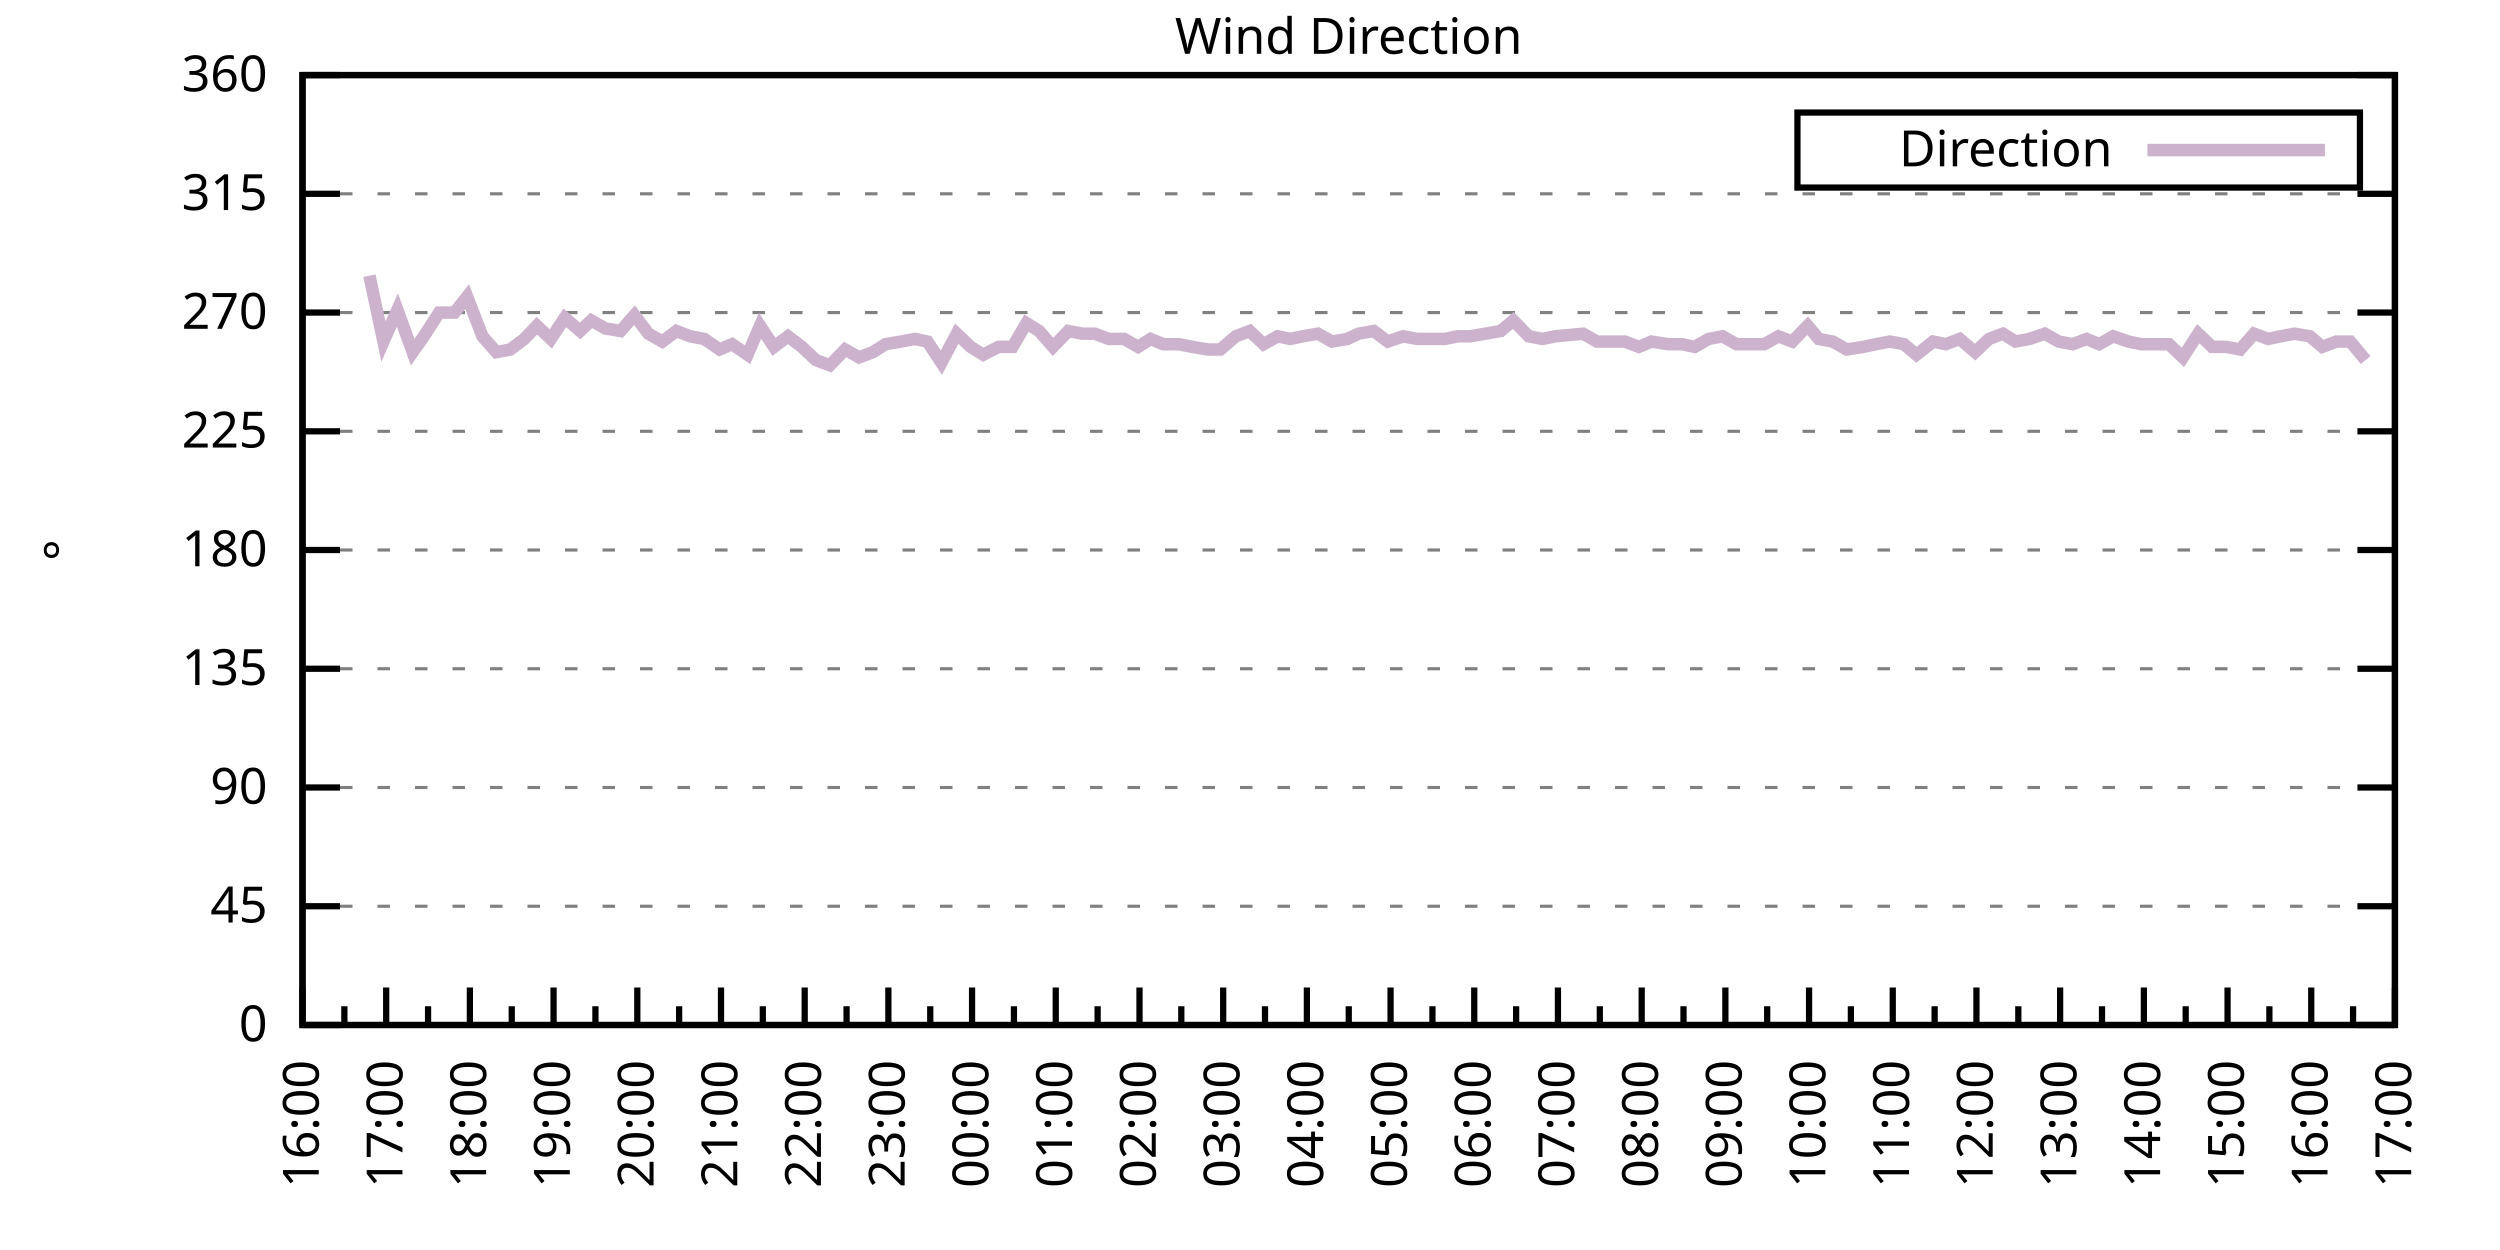
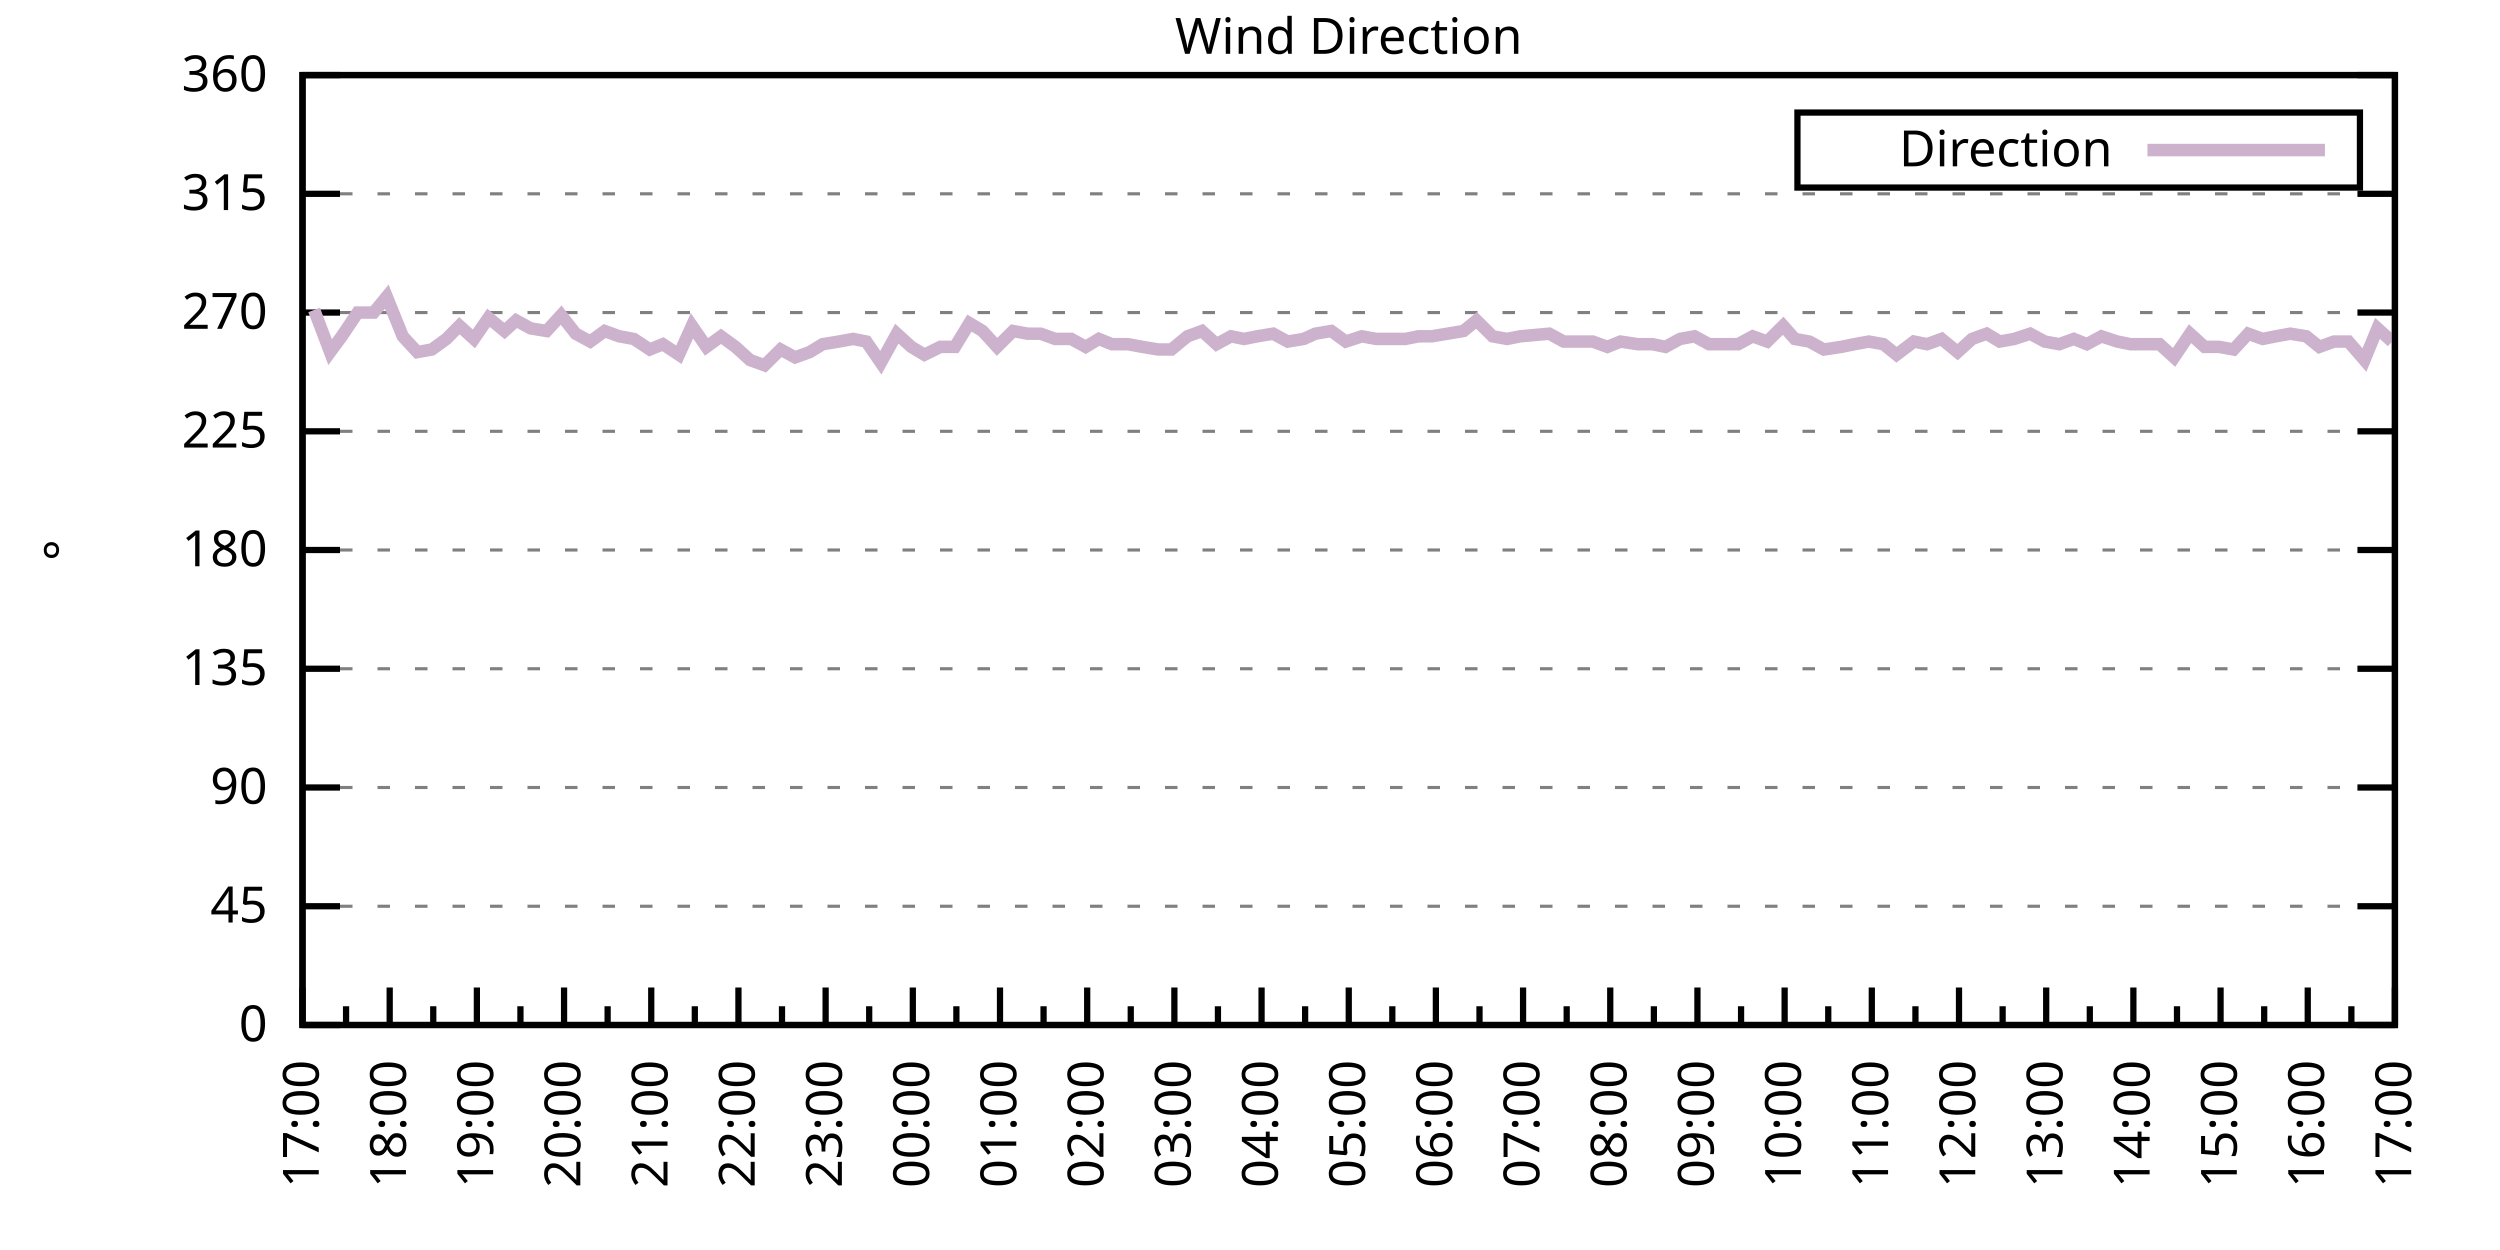
<svg xmlns="http://www.w3.org/2000/svg" xmlns:xlink="http://www.w3.org/1999/xlink" width="400" height="200" viewBox="0 0 400 200">
  <g id="gnuplot_canvas">
    <rect x="0" y="0" width="400" height="200" fill="none" />
    <defs>
      <circle id="gpDot" r="0.5" stroke-width="0.5" stroke="currentColor" />
      <path id="gpPt0" stroke-width="0.333" stroke="currentColor" d="M-1,0 h2 M0,-1 v2" />
      <path id="gpPt1" stroke-width="0.333" stroke="currentColor" d="M-1,-1 L1,1 M1,-1 L-1,1" />
      <path id="gpPt2" stroke-width="0.333" stroke="currentColor" d="M-1,0 L1,0 M0,-1 L0,1 M-1,-1 L1,1 M-1,1 L1,-1" />
      <rect id="gpPt3" stroke-width="0.333" stroke="currentColor" x="-1" y="-1" width="2" height="2" />
      <rect id="gpPt4" stroke-width="0.333" stroke="currentColor" fill="currentColor" x="-1" y="-1" width="2" height="2" />
      <circle id="gpPt5" stroke-width="0.333" stroke="currentColor" cx="0" cy="0" r="1" />
      <use xlink:href="#gpPt5" id="gpPt6" fill="currentColor" stroke="none" />
      <path id="gpPt7" stroke-width="0.333" stroke="currentColor" d="M0,-1.33 L-1.33,0.67 L1.33,0.67 z" />
      <use xlink:href="#gpPt7" id="gpPt8" fill="currentColor" stroke="none" />
      <use xlink:href="#gpPt7" id="gpPt9" stroke="currentColor" transform="rotate(180)" />
      <use xlink:href="#gpPt9" id="gpPt10" fill="currentColor" stroke="none" />
      <use xlink:href="#gpPt3" id="gpPt11" stroke="currentColor" transform="rotate(45)" />
      <use xlink:href="#gpPt11" id="gpPt12" fill="currentColor" stroke="none" />
      <path id="gpPt13" stroke-width="0.333" stroke="currentColor" d="M0,1.330 L1.265,0.411 L0.782,-1.067 L-0.782,-1.076 L-1.265,0.411 z" />
      <use xlink:href="#gpPt13" id="gpPt14" fill="currentColor" stroke="none" />
      <filter id="textbox" filterUnits="objectBoundingBox" x="0" y="0" height="1" width="1">
        <feFlood flood-color="white" flood-opacity="1" result="bgnd" />
        <feComposite in="SourceGraphic" in2="bgnd" operator="atop" />
      </filter>
      <filter id="greybox" filterUnits="objectBoundingBox" x="0" y="0" height="1" width="1">
        <feFlood flood-color="lightgrey" flood-opacity="1" result="grey" />
        <feComposite in="SourceGraphic" in2="grey" operator="atop" />
      </filter>
    </defs>
    <g fill="none" color="white" stroke="currentColor" stroke-width="1.00" stroke-linecap="butt" stroke-linejoin="miter">
</g>
    <g fill="none" color="black" stroke="currentColor" stroke-width="1.00" stroke-linecap="butt" stroke-linejoin="miter">
      <g stroke="none" shape-rendering="crispEdges">
        <polygon fill="rgb(255, 255, 255)" points="48.40,164.00 383.18,164.00 383.18,12.02 48.40,12.02 " />
      </g>
    </g>
    <g fill="none" color="black" stroke="currentColor" stroke-width="1.00" stroke-linecap="butt" stroke-linejoin="miter">
</g>
    <g fill="none" color="black" stroke="black" stroke-width="0.50" stroke-linecap="butt" stroke-linejoin="miter">
</g>
    <g fill="none" color="gray" stroke="currentColor" stroke-width="0.50" stroke-linecap="butt" stroke-linejoin="miter">
      <path stroke="gray" stroke-dasharray="2,4" class="gridline" d="M48.40,164.00 L383.19,164.00  " />
    </g>
    <g fill="none" color="gray" stroke="gray" stroke-width="1.00" stroke-linecap="butt" stroke-linejoin="miter">
</g>
    <g fill="none" color="black" stroke="currentColor" stroke-width="1.00" stroke-linecap="butt" stroke-linejoin="miter">
      <path stroke="black" d="M48.40,164.00 L54.40,164.00 M383.19,164.00 L377.19,164.00  " />
      <g transform="translate(42.80,166.60)" stroke="none" fill="black" font-family="Sans" font-size="8.00" text-anchor="end">
        <text>
          <tspan font-family="Sans"> 0</tspan>
        </text>
      </g>
    </g>
    <g fill="none" color="black" stroke="currentColor" stroke-width="1.00" stroke-linecap="butt" stroke-linejoin="miter">
</g>
    <g fill="none" color="black" stroke="black" stroke-width="0.50" stroke-linecap="butt" stroke-linejoin="miter">
</g>
    <g fill="none" color="gray" stroke="currentColor" stroke-width="0.50" stroke-linecap="butt" stroke-linejoin="miter">
      <path stroke="gray" stroke-dasharray="2,4" class="gridline" d="M48.40,145.00 L383.19,145.00  " />
    </g>
    <g fill="none" color="gray" stroke="gray" stroke-width="1.00" stroke-linecap="butt" stroke-linejoin="miter">
</g>
    <g fill="none" color="black" stroke="currentColor" stroke-width="1.00" stroke-linecap="butt" stroke-linejoin="miter">
      <path stroke="black" d="M48.40,145.00 L54.40,145.00 M383.19,145.00 L377.19,145.00  " />
      <g transform="translate(42.80,147.60)" stroke="none" fill="black" font-family="Sans" font-size="8.00" text-anchor="end">
        <text>
          <tspan font-family="Sans"> 45</tspan>
        </text>
      </g>
    </g>
    <g fill="none" color="black" stroke="currentColor" stroke-width="1.00" stroke-linecap="butt" stroke-linejoin="miter">
</g>
    <g fill="none" color="black" stroke="black" stroke-width="0.50" stroke-linecap="butt" stroke-linejoin="miter">
</g>
    <g fill="none" color="gray" stroke="currentColor" stroke-width="0.50" stroke-linecap="butt" stroke-linejoin="miter">
      <path stroke="gray" stroke-dasharray="2,4" class="gridline" d="M48.40,126.00 L383.19,126.00  " />
    </g>
    <g fill="none" color="gray" stroke="gray" stroke-width="1.00" stroke-linecap="butt" stroke-linejoin="miter">
</g>
    <g fill="none" color="black" stroke="currentColor" stroke-width="1.00" stroke-linecap="butt" stroke-linejoin="miter">
      <path stroke="black" d="M48.40,126.00 L54.40,126.00 M383.19,126.00 L377.19,126.00  " />
      <g transform="translate(42.80,128.60)" stroke="none" fill="black" font-family="Sans" font-size="8.00" text-anchor="end">
        <text>
          <tspan font-family="Sans"> 90</tspan>
        </text>
      </g>
    </g>
    <g fill="none" color="black" stroke="currentColor" stroke-width="1.00" stroke-linecap="butt" stroke-linejoin="miter">
</g>
    <g fill="none" color="black" stroke="black" stroke-width="0.50" stroke-linecap="butt" stroke-linejoin="miter">
</g>
    <g fill="none" color="gray" stroke="currentColor" stroke-width="0.50" stroke-linecap="butt" stroke-linejoin="miter">
      <path stroke="gray" stroke-dasharray="2,4" class="gridline" d="M48.40,107.00 L383.19,107.00  " />
    </g>
    <g fill="none" color="gray" stroke="gray" stroke-width="1.00" stroke-linecap="butt" stroke-linejoin="miter">
</g>
    <g fill="none" color="black" stroke="currentColor" stroke-width="1.00" stroke-linecap="butt" stroke-linejoin="miter">
      <path stroke="black" d="M48.40,107.00 L54.40,107.00 M383.19,107.00 L377.19,107.00  " />
      <g transform="translate(42.80,109.60)" stroke="none" fill="black" font-family="Sans" font-size="8.00" text-anchor="end">
        <text>
          <tspan font-family="Sans"> 135</tspan>
        </text>
      </g>
    </g>
    <g fill="none" color="black" stroke="currentColor" stroke-width="1.00" stroke-linecap="butt" stroke-linejoin="miter">
</g>
    <g fill="none" color="black" stroke="black" stroke-width="0.50" stroke-linecap="butt" stroke-linejoin="miter">
</g>
    <g fill="none" color="gray" stroke="currentColor" stroke-width="0.50" stroke-linecap="butt" stroke-linejoin="miter">
      <path stroke="gray" stroke-dasharray="2,4" class="gridline" d="M48.40,88.00 L383.19,88.00  " />
    </g>
    <g fill="none" color="gray" stroke="gray" stroke-width="1.00" stroke-linecap="butt" stroke-linejoin="miter">
</g>
    <g fill="none" color="black" stroke="currentColor" stroke-width="1.00" stroke-linecap="butt" stroke-linejoin="miter">
      <path stroke="black" d="M48.40,88.00 L54.40,88.00 M383.19,88.00 L377.19,88.00  " />
      <g transform="translate(42.80,90.60)" stroke="none" fill="black" font-family="Sans" font-size="8.00" text-anchor="end">
        <text>
          <tspan font-family="Sans"> 180</tspan>
        </text>
      </g>
    </g>
    <g fill="none" color="black" stroke="currentColor" stroke-width="1.00" stroke-linecap="butt" stroke-linejoin="miter">
</g>
    <g fill="none" color="black" stroke="black" stroke-width="0.50" stroke-linecap="butt" stroke-linejoin="miter">
</g>
    <g fill="none" color="gray" stroke="currentColor" stroke-width="0.50" stroke-linecap="butt" stroke-linejoin="miter">
      <path stroke="gray" stroke-dasharray="2,4" class="gridline" d="M48.40,69.01 L383.19,69.01  " />
    </g>
    <g fill="none" color="gray" stroke="gray" stroke-width="1.00" stroke-linecap="butt" stroke-linejoin="miter">
</g>
    <g fill="none" color="black" stroke="currentColor" stroke-width="1.00" stroke-linecap="butt" stroke-linejoin="miter">
      <path stroke="black" d="M48.40,69.01 L54.40,69.01 M383.19,69.01 L377.19,69.01  " />
      <g transform="translate(42.80,71.61)" stroke="none" fill="black" font-family="Sans" font-size="8.00" text-anchor="end">
        <text>
          <tspan font-family="Sans"> 225</tspan>
        </text>
      </g>
    </g>
    <g fill="none" color="black" stroke="currentColor" stroke-width="1.00" stroke-linecap="butt" stroke-linejoin="miter">
</g>
    <g fill="none" color="black" stroke="black" stroke-width="0.50" stroke-linecap="butt" stroke-linejoin="miter">
</g>
    <g fill="none" color="gray" stroke="currentColor" stroke-width="0.50" stroke-linecap="butt" stroke-linejoin="miter">
      <path stroke="gray" stroke-dasharray="2,4" class="gridline" d="M48.40,50.01 L383.19,50.01  " />
    </g>
    <g fill="none" color="gray" stroke="gray" stroke-width="1.00" stroke-linecap="butt" stroke-linejoin="miter">
</g>
    <g fill="none" color="black" stroke="currentColor" stroke-width="1.00" stroke-linecap="butt" stroke-linejoin="miter">
      <path stroke="black" d="M48.40,50.01 L54.40,50.01 M383.19,50.01 L377.19,50.01  " />
      <g transform="translate(42.80,52.61)" stroke="none" fill="black" font-family="Sans" font-size="8.00" text-anchor="end">
        <text>
          <tspan font-family="Sans"> 270</tspan>
        </text>
      </g>
    </g>
    <g fill="none" color="black" stroke="currentColor" stroke-width="1.00" stroke-linecap="butt" stroke-linejoin="miter">
</g>
    <g fill="none" color="black" stroke="black" stroke-width="0.50" stroke-linecap="butt" stroke-linejoin="miter">
</g>
    <g fill="none" color="gray" stroke="currentColor" stroke-width="0.50" stroke-linecap="butt" stroke-linejoin="miter">
      <path stroke="gray" stroke-dasharray="2,4" class="gridline" d="M48.40,31.01 L383.19,31.01  " />
    </g>
    <g fill="none" color="gray" stroke="gray" stroke-width="1.00" stroke-linecap="butt" stroke-linejoin="miter">
</g>
    <g fill="none" color="black" stroke="currentColor" stroke-width="1.00" stroke-linecap="butt" stroke-linejoin="miter">
      <path stroke="black" d="M48.40,31.01 L54.40,31.01 M383.19,31.01 L377.19,31.01  " />
      <g transform="translate(42.80,33.61)" stroke="none" fill="black" font-family="Sans" font-size="8.00" text-anchor="end">
        <text>
          <tspan font-family="Sans"> 315</tspan>
        </text>
      </g>
    </g>
    <g fill="none" color="black" stroke="currentColor" stroke-width="1.00" stroke-linecap="butt" stroke-linejoin="miter">
</g>
    <g fill="none" color="black" stroke="black" stroke-width="0.50" stroke-linecap="butt" stroke-linejoin="miter">
</g>
    <g fill="none" color="gray" stroke="currentColor" stroke-width="0.50" stroke-linecap="butt" stroke-linejoin="miter">
      <path stroke="gray" stroke-dasharray="2,4" class="gridline" d="M48.40,12.01 L383.19,12.01  " />
    </g>
    <g fill="none" color="gray" stroke="gray" stroke-width="1.00" stroke-linecap="butt" stroke-linejoin="miter">
</g>
    <g fill="none" color="black" stroke="currentColor" stroke-width="1.00" stroke-linecap="butt" stroke-linejoin="miter">
      <path stroke="black" d="M48.40,12.01 L54.40,12.01 M383.19,12.01 L377.19,12.01  " />
      <g transform="translate(42.80,14.61)" stroke="none" fill="black" font-family="Sans" font-size="8.00" text-anchor="end">
        <text>
          <tspan font-family="Sans"> 360</tspan>
        </text>
      </g>
    </g>
    <g fill="none" color="black" stroke="currentColor" stroke-width="1.00" stroke-linecap="butt" stroke-linejoin="miter">
      <path stroke="black" d="M48.40,164.00 L48.40,158.00  " />
      <g transform="translate(51.00,169.60) rotate(270)" stroke="none" fill="black" font-family="Sans" font-size="8.00" text-anchor="end">
        <text>
+           <tspan font-family="Sans">17:00</tspan>
+         </text>
+       </g>
+     </g>
+     <g fill="none" color="black" stroke="currentColor" stroke-width="1.00" stroke-linecap="butt" stroke-linejoin="miter">
+       <path stroke="black" d="M55.37,164.00 L55.37,161.00 M62.35,164.00 L62.35,158.00  " />
+       <g transform="translate(64.95,169.60) rotate(270)" stroke="none" fill="black" font-family="Sans" font-size="8.00" text-anchor="end">
+         <text>
+           <tspan font-family="Sans">18:00</tspan>
+         </text>
+       </g>
+     </g>
+     <g fill="none" color="black" stroke="currentColor" stroke-width="1.00" stroke-linecap="butt" stroke-linejoin="miter">
+       <path stroke="black" d="M69.32,164.00 L69.32,161.00 M76.30,164.00 L76.30,158.00  " />
+       <g transform="translate(78.90,169.60) rotate(270)" stroke="none" fill="black" font-family="Sans" font-size="8.00" text-anchor="end">
+         <text>
+           <tspan font-family="Sans">19:00</tspan>
+         </text>
+       </g>
+     </g>
+     <g fill="none" color="black" stroke="currentColor" stroke-width="1.00" stroke-linecap="butt" stroke-linejoin="miter">
+       <path stroke="black" d="M83.27,164.00 L83.27,161.00 M90.25,164.00 L90.25,158.00  " />
+       <g transform="translate(92.85,169.60) rotate(270)" stroke="none" fill="black" font-family="Sans" font-size="8.00" text-anchor="end">
+         <text>
+           <tspan font-family="Sans">20:00</tspan>
+         </text>
+       </g>
+     </g>
+     <g fill="none" color="black" stroke="currentColor" stroke-width="1.00" stroke-linecap="butt" stroke-linejoin="miter">
+       <path stroke="black" d="M97.22,164.00 L97.22,161.00 M104.20,164.00 L104.20,158.00  " />
+       <g transform="translate(106.80,169.60) rotate(270)" stroke="none" fill="black" font-family="Sans" font-size="8.00" text-anchor="end">
+         <text>
+           <tspan font-family="Sans">21:00</tspan>
+         </text>
+       </g>
+     </g>
+     <g fill="none" color="black" stroke="currentColor" stroke-width="1.00" stroke-linecap="butt" stroke-linejoin="miter">
+       <path stroke="black" d="M111.17,164.00 L111.17,161.00 M118.15,164.00 L118.15,158.00  " />
+       <g transform="translate(120.75,169.60) rotate(270)" stroke="none" fill="black" font-family="Sans" font-size="8.00" text-anchor="end">
+         <text>
+           <tspan font-family="Sans">22:00</tspan>
+         </text>
+       </g>
+     </g>
+     <g fill="none" color="black" stroke="currentColor" stroke-width="1.00" stroke-linecap="butt" stroke-linejoin="miter">
+       <path stroke="black" d="M125.12,164.00 L125.12,161.00 M132.10,164.00 L132.10,158.00  " />
+       <g transform="translate(134.70,169.60) rotate(270)" stroke="none" fill="black" font-family="Sans" font-size="8.00" text-anchor="end">
+         <text>
+           <tspan font-family="Sans">23:00</tspan>
+         </text>
+       </g>
+     </g>
+     <g fill="none" color="black" stroke="currentColor" stroke-width="1.00" stroke-linecap="butt" stroke-linejoin="miter">
+       <path stroke="black" d="M139.07,164.00 L139.07,161.00 M146.05,164.00 L146.05,158.00  " />
+       <g transform="translate(148.65,169.60) rotate(270)" stroke="none" fill="black" font-family="Sans" font-size="8.00" text-anchor="end">
+         <text>
+           <tspan font-family="Sans">00:00</tspan>
+         </text>
+       </g>
+     </g>
+     <g fill="none" color="black" stroke="currentColor" stroke-width="1.00" stroke-linecap="butt" stroke-linejoin="miter">
+       <path stroke="black" d="M153.02,164.00 L153.02,161.00 M160.00,164.00 L160.00,158.00  " />
+       <g transform="translate(162.60,169.60) rotate(270)" stroke="none" fill="black" font-family="Sans" font-size="8.00" text-anchor="end">
+         <text>
+           <tspan font-family="Sans">01:00</tspan>
+         </text>
+       </g>
+     </g>
+     <g fill="none" color="black" stroke="currentColor" stroke-width="1.00" stroke-linecap="butt" stroke-linejoin="miter">
+       <path stroke="black" d="M166.97,164.00 L166.97,161.00 M173.95,164.00 L173.95,158.00  " />
+       <g transform="translate(176.55,169.60) rotate(270)" stroke="none" fill="black" font-family="Sans" font-size="8.00" text-anchor="end">
+         <text>
+           <tspan font-family="Sans">02:00</tspan>
+         </text>
+       </g>
+     </g>
+     <g fill="none" color="black" stroke="currentColor" stroke-width="1.00" stroke-linecap="butt" stroke-linejoin="miter">
+       <path stroke="black" d="M180.92,164.00 L180.92,161.00 M187.90,164.00 L187.90,158.00  " />
+       <g transform="translate(190.50,169.60) rotate(270)" stroke="none" fill="black" font-family="Sans" font-size="8.00" text-anchor="end">
+         <text>
+           <tspan font-family="Sans">03:00</tspan>
+         </text>
+       </g>
+     </g>
+     <g fill="none" color="black" stroke="currentColor" stroke-width="1.00" stroke-linecap="butt" stroke-linejoin="miter">
+       <path stroke="black" d="M194.87,164.00 L194.87,161.00 M201.85,164.00 L201.85,158.00  " />
+       <g transform="translate(204.45,169.60) rotate(270)" stroke="none" fill="black" font-family="Sans" font-size="8.00" text-anchor="end">
+         <text>
+           <tspan font-family="Sans">04:00</tspan>
+         </text>
+       </g>
+     </g>
+     <g fill="none" color="black" stroke="currentColor" stroke-width="1.00" stroke-linecap="butt" stroke-linejoin="miter">
+       <path stroke="black" d="M208.82,164.00 L208.82,161.00 M215.80,164.00 L215.80,158.00  " />
+       <g transform="translate(218.40,169.60) rotate(270)" stroke="none" fill="black" font-family="Sans" font-size="8.00" text-anchor="end">
+         <text>
+           <tspan font-family="Sans">05:00</tspan>
+         </text>
+       </g>
+     </g>
+     <g fill="none" color="black" stroke="currentColor" stroke-width="1.00" stroke-linecap="butt" stroke-linejoin="miter">
+       <path stroke="black" d="M222.77,164.00 L222.77,161.00 M229.74,164.00 L229.74,158.00  " />
+       <g transform="translate(232.34,169.60) rotate(270)" stroke="none" fill="black" font-family="Sans" font-size="8.00" text-anchor="end">
+         <text>
+           <tspan font-family="Sans">06:00</tspan>
+         </text>
+       </g>
+     </g>
+     <g fill="none" color="black" stroke="currentColor" stroke-width="1.00" stroke-linecap="butt" stroke-linejoin="miter">
+       <path stroke="black" d="M236.72,164.00 L236.72,161.00 M243.69,164.00 L243.69,158.00  " />
+       <g transform="translate(246.29,169.60) rotate(270)" stroke="none" fill="black" font-family="Sans" font-size="8.00" text-anchor="end">
+         <text>
+           <tspan font-family="Sans">07:00</tspan>
+         </text>
+       </g>
+     </g>
+     <g fill="none" color="black" stroke="currentColor" stroke-width="1.00" stroke-linecap="butt" stroke-linejoin="miter">
+       <path stroke="black" d="M250.67,164.00 L250.67,161.00 M257.64,164.00 L257.64,158.00  " />
+       <g transform="translate(260.24,169.60) rotate(270)" stroke="none" fill="black" font-family="Sans" font-size="8.00" text-anchor="end">
+         <text>
+           <tspan font-family="Sans">08:00</tspan>
+         </text>
+       </g>
+     </g>
+     <g fill="none" color="black" stroke="currentColor" stroke-width="1.00" stroke-linecap="butt" stroke-linejoin="miter">
+       <path stroke="black" d="M264.62,164.00 L264.62,161.00 M271.59,164.00 L271.59,158.00  " />
+       <g transform="translate(274.19,169.60) rotate(270)" stroke="none" fill="black" font-family="Sans" font-size="8.00" text-anchor="end">
+         <text>
+           <tspan font-family="Sans">09:00</tspan>
+         </text>
+       </g>
+     </g>
+     <g fill="none" color="black" stroke="currentColor" stroke-width="1.00" stroke-linecap="butt" stroke-linejoin="miter">
+       <path stroke="black" d="M278.57,164.00 L278.57,161.00 M285.54,164.00 L285.54,158.00  " />
+       <g transform="translate(288.14,169.60) rotate(270)" stroke="none" fill="black" font-family="Sans" font-size="8.00" text-anchor="end">
+         <text>
+           <tspan font-family="Sans">10:00</tspan>
+         </text>
+       </g>
+     </g>
+     <g fill="none" color="black" stroke="currentColor" stroke-width="1.00" stroke-linecap="butt" stroke-linejoin="miter">
+       <path stroke="black" d="M292.52,164.00 L292.52,161.00 M299.49,164.00 L299.49,158.00  " />
+       <g transform="translate(302.09,169.60) rotate(270)" stroke="none" fill="black" font-family="Sans" font-size="8.00" text-anchor="end">
+         <text>
+           <tspan font-family="Sans">11:00</tspan>
+         </text>
+       </g>
+     </g>
+     <g fill="none" color="black" stroke="currentColor" stroke-width="1.00" stroke-linecap="butt" stroke-linejoin="miter">
+       <path stroke="black" d="M306.47,164.00 L306.47,161.00 M313.44,164.00 L313.44,158.00  " />
+       <g transform="translate(316.04,169.60) rotate(270)" stroke="none" fill="black" font-family="Sans" font-size="8.00" text-anchor="end">
+         <text>
+           <tspan font-family="Sans">12:00</tspan>
+         </text>
+       </g>
+     </g>
+     <g fill="none" color="black" stroke="currentColor" stroke-width="1.00" stroke-linecap="butt" stroke-linejoin="miter">
+       <path stroke="black" d="M320.42,164.00 L320.42,161.00 M327.39,164.00 L327.39,158.00  " />
+       <g transform="translate(329.99,169.60) rotate(270)" stroke="none" fill="black" font-family="Sans" font-size="8.00" text-anchor="end">
+         <text>
+           <tspan font-family="Sans">13:00</tspan>
+         </text>
+       </g>
+     </g>
+     <g fill="none" color="black" stroke="currentColor" stroke-width="1.00" stroke-linecap="butt" stroke-linejoin="miter">
+       <path stroke="black" d="M334.37,164.00 L334.37,161.00 M341.34,164.00 L341.34,158.00  " />
+       <g transform="translate(343.94,169.60) rotate(270)" stroke="none" fill="black" font-family="Sans" font-size="8.00" text-anchor="end">
+         <text>
+           <tspan font-family="Sans">14:00</tspan>
+         </text>
+       </g>
+     </g>
+     <g fill="none" color="black" stroke="currentColor" stroke-width="1.00" stroke-linecap="butt" stroke-linejoin="miter">
+       <path stroke="black" d="M348.32,164.00 L348.32,161.00 M355.29,164.00 L355.29,158.00  " />
+       <g transform="translate(357.89,169.60) rotate(270)" stroke="none" fill="black" font-family="Sans" font-size="8.00" text-anchor="end">
+         <text>
+           <tspan font-family="Sans">15:00</tspan>
+         </text>
+       </g>
+     </g>
+     <g fill="none" color="black" stroke="currentColor" stroke-width="1.00" stroke-linecap="butt" stroke-linejoin="miter">
+       <path stroke="black" d="M362.27,164.00 L362.27,161.00 M369.24,164.00 L369.24,158.00  " />
+       <g transform="translate(371.84,169.60) rotate(270)" stroke="none" fill="black" font-family="Sans" font-size="8.00" text-anchor="end">
+         <text>
          <tspan font-family="Sans">16:00</tspan>
        </text>
      </g>
    </g>
    <g fill="none" color="black" stroke="currentColor" stroke-width="1.00" stroke-linecap="butt" stroke-linejoin="miter">
-       <path stroke="black" d="M55.10,164.00 L55.10,161.00 M61.79,164.00 L61.79,158.00  " />
-       <g transform="translate(64.39,169.60) rotate(270)" stroke="none" fill="black" font-family="Sans" font-size="8.00" text-anchor="end">
-         <text>
-           <tspan font-family="Sans">17:00</tspan>
-         </text>
-       </g>
-     </g>
-     <g fill="none" color="black" stroke="currentColor" stroke-width="1.00" stroke-linecap="butt" stroke-linejoin="miter">
-       <path stroke="black" d="M68.49,164.00 L68.49,161.00 M75.18,164.00 L75.18,158.00  " />
-       <g transform="translate(77.78,169.60) rotate(270)" stroke="none" fill="black" font-family="Sans" font-size="8.00" text-anchor="end">
-         <text>
-           <tspan font-family="Sans">18:00</tspan>
-         </text>
-       </g>
-     </g>
-     <g fill="none" color="black" stroke="currentColor" stroke-width="1.00" stroke-linecap="butt" stroke-linejoin="miter">
-       <path stroke="black" d="M81.88,164.00 L81.88,161.00 M88.57,164.00 L88.57,158.00  " />
-       <g transform="translate(91.17,169.60) rotate(270)" stroke="none" fill="black" font-family="Sans" font-size="8.00" text-anchor="end">
-         <text>
-           <tspan font-family="Sans">19:00</tspan>
-         </text>
-       </g>
-     </g>
-     <g fill="none" color="black" stroke="currentColor" stroke-width="1.00" stroke-linecap="butt" stroke-linejoin="miter">
-       <path stroke="black" d="M95.27,164.00 L95.27,161.00 M101.97,164.00 L101.97,158.00  " />
-       <g transform="translate(104.57,169.60) rotate(270)" stroke="none" fill="black" font-family="Sans" font-size="8.00" text-anchor="end">
-         <text>
-           <tspan font-family="Sans">20:00</tspan>
-         </text>
-       </g>
-     </g>
-     <g fill="none" color="black" stroke="currentColor" stroke-width="1.00" stroke-linecap="butt" stroke-linejoin="miter">
-       <path stroke="black" d="M108.66,164.00 L108.66,161.00 M115.36,164.00 L115.36,158.00  " />
-       <g transform="translate(117.96,169.60) rotate(270)" stroke="none" fill="black" font-family="Sans" font-size="8.00" text-anchor="end">
-         <text>
-           <tspan font-family="Sans">21:00</tspan>
-         </text>
-       </g>
-     </g>
-     <g fill="none" color="black" stroke="currentColor" stroke-width="1.00" stroke-linecap="butt" stroke-linejoin="miter">
-       <path stroke="black" d="M122.05,164.00 L122.05,161.00 M128.75,164.00 L128.75,158.00  " />
-       <g transform="translate(131.35,169.60) rotate(270)" stroke="none" fill="black" font-family="Sans" font-size="8.00" text-anchor="end">
-         <text>
-           <tspan font-family="Sans">22:00</tspan>
-         </text>
-       </g>
-     </g>
-     <g fill="none" color="black" stroke="currentColor" stroke-width="1.00" stroke-linecap="butt" stroke-linejoin="miter">
-       <path stroke="black" d="M135.45,164.00 L135.45,161.00 M142.14,164.00 L142.14,158.00  " />
-       <g transform="translate(144.74,169.60) rotate(270)" stroke="none" fill="black" font-family="Sans" font-size="8.00" text-anchor="end">
-         <text>
-           <tspan font-family="Sans">23:00</tspan>
-         </text>
-       </g>
-     </g>
-     <g fill="none" color="black" stroke="currentColor" stroke-width="1.00" stroke-linecap="butt" stroke-linejoin="miter">
-       <path stroke="black" d="M148.84,164.00 L148.84,161.00 M155.53,164.00 L155.53,158.00  " />
-       <g transform="translate(158.13,169.60) rotate(270)" stroke="none" fill="black" font-family="Sans" font-size="8.00" text-anchor="end">
-         <text>
-           <tspan font-family="Sans">00:00</tspan>
-         </text>
-       </g>
-     </g>
-     <g fill="none" color="black" stroke="currentColor" stroke-width="1.00" stroke-linecap="butt" stroke-linejoin="miter">
-       <path stroke="black" d="M162.23,164.00 L162.23,161.00 M168.92,164.00 L168.92,158.00  " />
-       <g transform="translate(171.52,169.60) rotate(270)" stroke="none" fill="black" font-family="Sans" font-size="8.00" text-anchor="end">
-         <text>
-           <tspan font-family="Sans">01:00</tspan>
-         </text>
-       </g>
-     </g>
-     <g fill="none" color="black" stroke="currentColor" stroke-width="1.00" stroke-linecap="butt" stroke-linejoin="miter">
-       <path stroke="black" d="M175.62,164.00 L175.62,161.00 M182.32,164.00 L182.32,158.00  " />
-       <g transform="translate(184.92,169.60) rotate(270)" stroke="none" fill="black" font-family="Sans" font-size="8.00" text-anchor="end">
-         <text>
-           <tspan font-family="Sans">02:00</tspan>
-         </text>
-       </g>
-     </g>
-     <g fill="none" color="black" stroke="currentColor" stroke-width="1.00" stroke-linecap="butt" stroke-linejoin="miter">
-       <path stroke="black" d="M189.01,164.00 L189.01,161.00 M195.71,164.00 L195.71,158.00  " />
-       <g transform="translate(198.31,169.60) rotate(270)" stroke="none" fill="black" font-family="Sans" font-size="8.00" text-anchor="end">
-         <text>
-           <tspan font-family="Sans">03:00</tspan>
-         </text>
-       </g>
-     </g>
-     <g fill="none" color="black" stroke="currentColor" stroke-width="1.00" stroke-linecap="butt" stroke-linejoin="miter">
-       <path stroke="black" d="M202.40,164.00 L202.40,161.00 M209.10,164.00 L209.10,158.00  " />
-       <g transform="translate(211.70,169.60) rotate(270)" stroke="none" fill="black" font-family="Sans" font-size="8.00" text-anchor="end">
-         <text>
-           <tspan font-family="Sans">04:00</tspan>
-         </text>
-       </g>
-     </g>
-     <g fill="none" color="black" stroke="currentColor" stroke-width="1.00" stroke-linecap="butt" stroke-linejoin="miter">
-       <path stroke="black" d="M215.80,164.00 L215.80,161.00 M222.49,164.00 L222.49,158.00  " />
-       <g transform="translate(225.09,169.60) rotate(270)" stroke="none" fill="black" font-family="Sans" font-size="8.00" text-anchor="end">
-         <text>
-           <tspan font-family="Sans">05:00</tspan>
-         </text>
-       </g>
-     </g>
-     <g fill="none" color="black" stroke="currentColor" stroke-width="1.00" stroke-linecap="butt" stroke-linejoin="miter">
-       <path stroke="black" d="M229.19,164.00 L229.19,161.00 M235.88,164.00 L235.88,158.00  " />
-       <g transform="translate(238.48,169.60) rotate(270)" stroke="none" fill="black" font-family="Sans" font-size="8.00" text-anchor="end">
-         <text>
-           <tspan font-family="Sans">06:00</tspan>
-         </text>
-       </g>
-     </g>
-     <g fill="none" color="black" stroke="currentColor" stroke-width="1.00" stroke-linecap="butt" stroke-linejoin="miter">
-       <path stroke="black" d="M242.58,164.00 L242.58,161.00 M249.27,164.00 L249.27,158.00  " />
-       <g transform="translate(251.87,169.60) rotate(270)" stroke="none" fill="black" font-family="Sans" font-size="8.00" text-anchor="end">
-         <text>
-           <tspan font-family="Sans">07:00</tspan>
-         </text>
-       </g>
-     </g>
-     <g fill="none" color="black" stroke="currentColor" stroke-width="1.00" stroke-linecap="butt" stroke-linejoin="miter">
-       <path stroke="black" d="M255.97,164.00 L255.97,161.00 M262.67,164.00 L262.67,158.00  " />
-       <g transform="translate(265.27,169.60) rotate(270)" stroke="none" fill="black" font-family="Sans" font-size="8.00" text-anchor="end">
-         <text>
-           <tspan font-family="Sans">08:00</tspan>
-         </text>
-       </g>
-     </g>
-     <g fill="none" color="black" stroke="currentColor" stroke-width="1.00" stroke-linecap="butt" stroke-linejoin="miter">
-       <path stroke="black" d="M269.36,164.00 L269.36,161.00 M276.06,164.00 L276.06,158.00  " />
-       <g transform="translate(278.66,169.60) rotate(270)" stroke="none" fill="black" font-family="Sans" font-size="8.00" text-anchor="end">
-         <text>
-           <tspan font-family="Sans">09:00</tspan>
-         </text>
-       </g>
-     </g>
-     <g fill="none" color="black" stroke="currentColor" stroke-width="1.00" stroke-linecap="butt" stroke-linejoin="miter">
-       <path stroke="black" d="M282.75,164.00 L282.75,161.00 M289.45,164.00 L289.45,158.00  " />
-       <g transform="translate(292.05,169.60) rotate(270)" stroke="none" fill="black" font-family="Sans" font-size="8.00" text-anchor="end">
-         <text>
-           <tspan font-family="Sans">10:00</tspan>
-         </text>
-       </g>
-     </g>
-     <g fill="none" color="black" stroke="currentColor" stroke-width="1.00" stroke-linecap="butt" stroke-linejoin="miter">
-       <path stroke="black" d="M296.14,164.00 L296.14,161.00 M302.84,164.00 L302.84,158.00  " />
-       <g transform="translate(305.44,169.60) rotate(270)" stroke="none" fill="black" font-family="Sans" font-size="8.00" text-anchor="end">
-         <text>
-           <tspan font-family="Sans">11:00</tspan>
-         </text>
-       </g>
-     </g>
-     <g fill="none" color="black" stroke="currentColor" stroke-width="1.00" stroke-linecap="butt" stroke-linejoin="miter">
-       <path stroke="black" d="M309.54,164.00 L309.54,161.00 M316.23,164.00 L316.23,158.00  " />
-       <g transform="translate(318.83,169.60) rotate(270)" stroke="none" fill="black" font-family="Sans" font-size="8.00" text-anchor="end">
-         <text>
-           <tspan font-family="Sans">12:00</tspan>
-         </text>
-       </g>
-     </g>
-     <g fill="none" color="black" stroke="currentColor" stroke-width="1.00" stroke-linecap="butt" stroke-linejoin="miter">
-       <path stroke="black" d="M322.93,164.00 L322.93,161.00 M329.62,164.00 L329.62,158.00  " />
-       <g transform="translate(332.22,169.60) rotate(270)" stroke="none" fill="black" font-family="Sans" font-size="8.00" text-anchor="end">
-         <text>
-           <tspan font-family="Sans">13:00</tspan>
-         </text>
-       </g>
-     </g>
-     <g fill="none" color="black" stroke="currentColor" stroke-width="1.00" stroke-linecap="butt" stroke-linejoin="miter">
-       <path stroke="black" d="M336.32,164.00 L336.32,161.00 M343.02,164.00 L343.02,158.00  " />
-       <g transform="translate(345.62,169.60) rotate(270)" stroke="none" fill="black" font-family="Sans" font-size="8.00" text-anchor="end">
-         <text>
-           <tspan font-family="Sans">14:00</tspan>
-         </text>
-       </g>
-     </g>
-     <g fill="none" color="black" stroke="currentColor" stroke-width="1.00" stroke-linecap="butt" stroke-linejoin="miter">
-       <path stroke="black" d="M349.71,164.00 L349.71,161.00 M356.41,164.00 L356.41,158.00  " />
-       <g transform="translate(359.01,169.60) rotate(270)" stroke="none" fill="black" font-family="Sans" font-size="8.00" text-anchor="end">
-         <text>
-           <tspan font-family="Sans">15:00</tspan>
-         </text>
-       </g>
-     </g>
-     <g fill="none" color="black" stroke="currentColor" stroke-width="1.00" stroke-linecap="butt" stroke-linejoin="miter">
-       <path stroke="black" d="M363.10,164.00 L363.10,161.00 M369.80,164.00 L369.80,158.00  " />
-       <g transform="translate(372.40,169.60) rotate(270)" stroke="none" fill="black" font-family="Sans" font-size="8.00" text-anchor="end">
-         <text>
-           <tspan font-family="Sans">16:00</tspan>
-         </text>
-       </g>
-     </g>
-     <g fill="none" color="black" stroke="currentColor" stroke-width="1.00" stroke-linecap="butt" stroke-linejoin="miter">
-       <path stroke="black" d="M376.49,164.00 L376.49,161.00 M383.19,164.00 L383.19,158.00  " />
+       <path stroke="black" d="M376.22,164.00 L376.22,161.00 M383.19,164.00 L383.19,158.00  " />
      <g transform="translate(385.79,169.60) rotate(270)" stroke="none" fill="black" font-family="Sans" font-size="8.00" text-anchor="end">
        <text>
          <tspan font-family="Sans">17:00</tspan>
        </text>
      </g>
    </g>
    <g fill="none" color="black" stroke="currentColor" stroke-width="1.00" stroke-linecap="butt" stroke-linejoin="miter">
</g>
    <g fill="none" color="black" stroke="currentColor" stroke-width="1.00" stroke-linecap="butt" stroke-linejoin="miter">
      <path stroke="black" d="M48.40,12.01 L48.40,164.00 L383.19,164.00 L383.19,12.01 L48.40,12.01 Z  " />
    </g>
    <g fill="none" color="black" stroke="currentColor" stroke-width="1.00" stroke-linecap="butt" stroke-linejoin="miter">
      <g transform="translate(12.80,88.01) rotate(270)" stroke="none" fill="black" font-family="Sans" font-size="8.00" text-anchor="middle">
        <text>
          <tspan font-family="Sans">°</tspan>
        </text>
      </g>
    </g>
    <g fill="none" color="black" stroke="currentColor" stroke-width="1.00" stroke-linecap="butt" stroke-linejoin="miter">
</g>
    <g fill="none" color="black" stroke="currentColor" stroke-width="1.00" stroke-linecap="butt" stroke-linejoin="miter">
      <path stroke="black" d="M287.59,30.01 L287.59,18.01 L377.59,18.01 L377.59,30.01 L287.59,30.01 Z  " />
    </g>
    <g id="Wind_direction_plot_1">
      <g fill="none" color="white" stroke="black" stroke-width="2.00" stroke-linecap="butt" stroke-linejoin="miter">
</g>
      <g fill="none" color="black" stroke="currentColor" stroke-width="2.00" stroke-linecap="butt" stroke-linejoin="miter">
        <g transform="translate(337.99,26.61)" stroke="none" fill="black" font-family="Sans" font-size="8.00" text-anchor="end">
          <text>
            <tspan font-family="Sans">Direction</tspan>
          </text>
        </g>
      </g>
      <g fill="none" color="black" stroke="currentColor" stroke-width="2.00" stroke-linecap="butt" stroke-linejoin="miter">
-         <path stroke="rgb(204, 178, 204)" d="M343.59,24.01 L371.99,24.01 M59.11,44.10 L61.35,54.65 L63.58,49.59 L66.03,56.34 L67.82,53.81 L70.27,50.01   L72.73,50.01 L74.74,47.47 L77.19,53.81 L79.42,56.34 L81.66,55.92 L83.89,54.23 L85.90,52.12 L88.13,54.23   L90.36,50.85 L92.82,52.96 L94.60,51.27 L96.83,52.54 L99.29,52.96 L101.52,50.43 L103.75,53.39 L105.98,54.65   L108.22,52.96 L110.45,53.81 L112.68,54.23 L115.13,55.92 L117.14,55.07 L119.60,56.76 L121.61,52.12 L123.84,55.50   L126.07,53.81 L128.30,55.50 L130.54,57.61 L132.77,58.45 L135.22,55.92 L137.45,57.18 L139.69,56.34 L141.69,55.07   L144.15,54.65 L146.38,54.23 L148.39,54.65 L150.62,58.03 L153.08,53.39 L155.31,55.50 L157.32,56.76 L159.77,55.50   L162.01,55.50 L164.24,51.70 L166.25,52.96 L168.48,55.50 L170.93,52.96 L173.17,53.39 L175.17,53.39 L177.41,54.23   L179.86,54.23 L182.09,55.50 L184.10,54.23 L186.11,55.07 L188.57,55.07 L190.80,55.50 L193.25,55.92 L195.26,55.92   L197.72,53.81 L199.95,52.96 L202.18,55.07 L204.41,53.81 L206.42,54.23 L208.43,53.81 L210.88,53.39 L213.12,54.65   L215.57,54.23 L217.36,53.39 L219.81,52.96 L222.04,54.65 L224.50,53.81 L226.73,54.23 L228.96,54.23 L231.20,54.23   L233.20,53.81 L235.21,53.81 L237.67,53.39 L240.12,52.96 L242.13,51.27 L244.59,53.81 L246.82,54.23 L248.83,53.81   L253.29,53.39 L255.52,54.65 L257.98,54.65 L259.99,54.65 L262.22,55.50 L264.23,54.65 L266.91,55.07 L269.14,55.07   L271.15,55.50 L273.38,54.23 L275.61,53.81 L277.84,55.07 L280.30,55.07 L282.31,55.07 L284.54,53.81 L286.77,54.65   L289.23,52.12 L291.01,54.23 L293.24,54.65 L295.48,55.92 L298.15,55.50 L300.16,55.07 L302.39,54.65 L304.63,55.07   L306.63,56.76 L309.31,54.65 L311.32,55.07 L313.55,54.23 L316.01,56.34 L318.24,54.23 L320.47,53.39 L322.48,54.65   L324.71,54.23 L327.17,53.39 L329.40,54.65 L331.63,55.07 L333.86,54.23 L335.87,55.07 L338.10,53.81 L340.56,54.65   L342.57,55.07 L344.80,55.07 L347.03,55.07 L349.26,57.18 L351.72,53.39 L353.95,55.50 L356.18,55.50 L358.42,55.92   L360.65,53.39 L362.88,54.23 L364.89,53.81 L367.12,53.39 L369.58,53.81 L371.58,55.50 L373.82,54.65 L376.05,54.65   L378.50,57.61  " />
+         <path stroke="rgb(204, 178, 204)" d="M343.59,24.01 L371.99,24.01 M50.26,49.59 L52.82,56.34 L54.68,53.81 L57.23,50.01 L59.79,50.01 L61.88,47.47   L64.44,53.81 L66.77,56.34 L69.09,55.92 L71.42,54.23 L73.51,52.12 L75.83,54.23 L78.16,50.85 L80.72,52.96   L82.58,51.27 L84.90,52.54 L87.46,52.96 L89.78,50.43 L92.11,53.39 L94.43,54.65 L96.76,52.96 L99.08,53.81   L101.41,54.23 L103.97,55.92 L106.06,55.07 L108.62,56.76 L110.71,52.12 L113.03,55.50 L115.36,53.81 L117.68,55.50   L120.01,57.61 L122.33,58.45 L124.89,55.92 L127.22,57.18 L129.54,56.34 L131.63,55.07 L134.19,54.65 L136.51,54.23   L138.61,54.65 L140.93,58.03 L143.49,53.39 L145.81,55.50 L147.91,56.76 L150.46,55.50 L152.79,55.50 L155.11,51.70   L157.21,52.96 L159.53,55.50 L162.09,52.96 L164.41,53.39 L166.51,53.39 L168.83,54.23 L171.39,54.23 L173.71,55.50   L175.81,54.23 L177.90,55.07 L180.46,55.07 L182.78,55.50 L185.34,55.92 L187.43,55.92 L189.99,53.81 L192.31,52.96   L194.64,55.07 L196.96,53.81 L199.06,54.23 L201.15,53.81 L203.71,53.39 L206.03,54.65 L208.59,54.23 L210.45,53.39   L213.01,52.96 L215.33,54.65 L217.89,53.81 L220.21,54.23 L222.54,54.23 L224.86,54.23 L226.95,53.81 L229.05,53.81   L231.60,53.39 L234.16,52.96 L236.25,51.27 L238.81,53.81 L241.14,54.23 L243.23,53.81 L247.88,53.39 L250.20,54.65   L252.76,54.65 L254.85,54.65 L257.18,55.50 L259.27,54.65 L262.06,55.07 L264.39,55.07 L266.48,55.50 L268.80,54.23   L271.13,53.81 L273.45,55.07 L276.01,55.07 L278.10,55.07 L280.43,53.81 L282.75,54.65 L285.31,52.12 L287.17,54.23   L289.50,54.65 L291.82,55.92 L294.61,55.50 L296.70,55.07 L299.03,54.65 L301.35,55.07 L303.44,56.76 L306.23,54.65   L308.33,55.07 L310.65,54.23 L313.21,56.34 L315.53,54.23 L317.86,53.39 L319.95,54.65 L322.28,54.23 L324.83,53.39   L327.16,54.65 L329.48,55.07 L331.81,54.23 L333.90,55.07 L336.23,53.81 L338.78,54.65 L340.88,55.07 L343.20,55.07   L345.53,55.07 L347.85,57.18 L350.41,53.39 L352.73,55.50 L355.06,55.50 L357.38,55.92 L359.71,53.39 L362.03,54.23   L364.13,53.81 L366.45,53.39 L369.01,53.81 L371.10,55.50 L373.43,54.65 L375.75,54.65 L378.31,57.61 L380.40,52.54   L382.73,54.65  " />
      </g>
    </g>
    <g fill="none" color="black" stroke="currentColor" stroke-width="2.00" stroke-linecap="butt" stroke-linejoin="miter">
</g>
    <g fill="none" color="black" stroke="black" stroke-width="1.00" stroke-linecap="butt" stroke-linejoin="miter">
</g>
    <g fill="none" color="black" stroke="currentColor" stroke-width="1.00" stroke-linecap="butt" stroke-linejoin="miter">
      <path stroke="black" d="M48.40,12.01 L48.40,164.00 L383.19,164.00 L383.19,12.01 L48.40,12.01 Z  " />
    </g>
    <g fill="none" color="black" stroke="currentColor" stroke-width="1.00" stroke-linecap="butt" stroke-linejoin="miter">
      <g transform="translate(215.79,8.61)" stroke="none" fill="black" font-family="Sans" font-size="8.00" text-anchor="middle">
        <text>
          <tspan font-family="Sans">Wind Direction</tspan>
        </text>
      </g>
    </g>
    <g fill="none" color="black" stroke="currentColor" stroke-width="1.00" stroke-linecap="butt" stroke-linejoin="miter">
</g>
  </g>
</svg>
